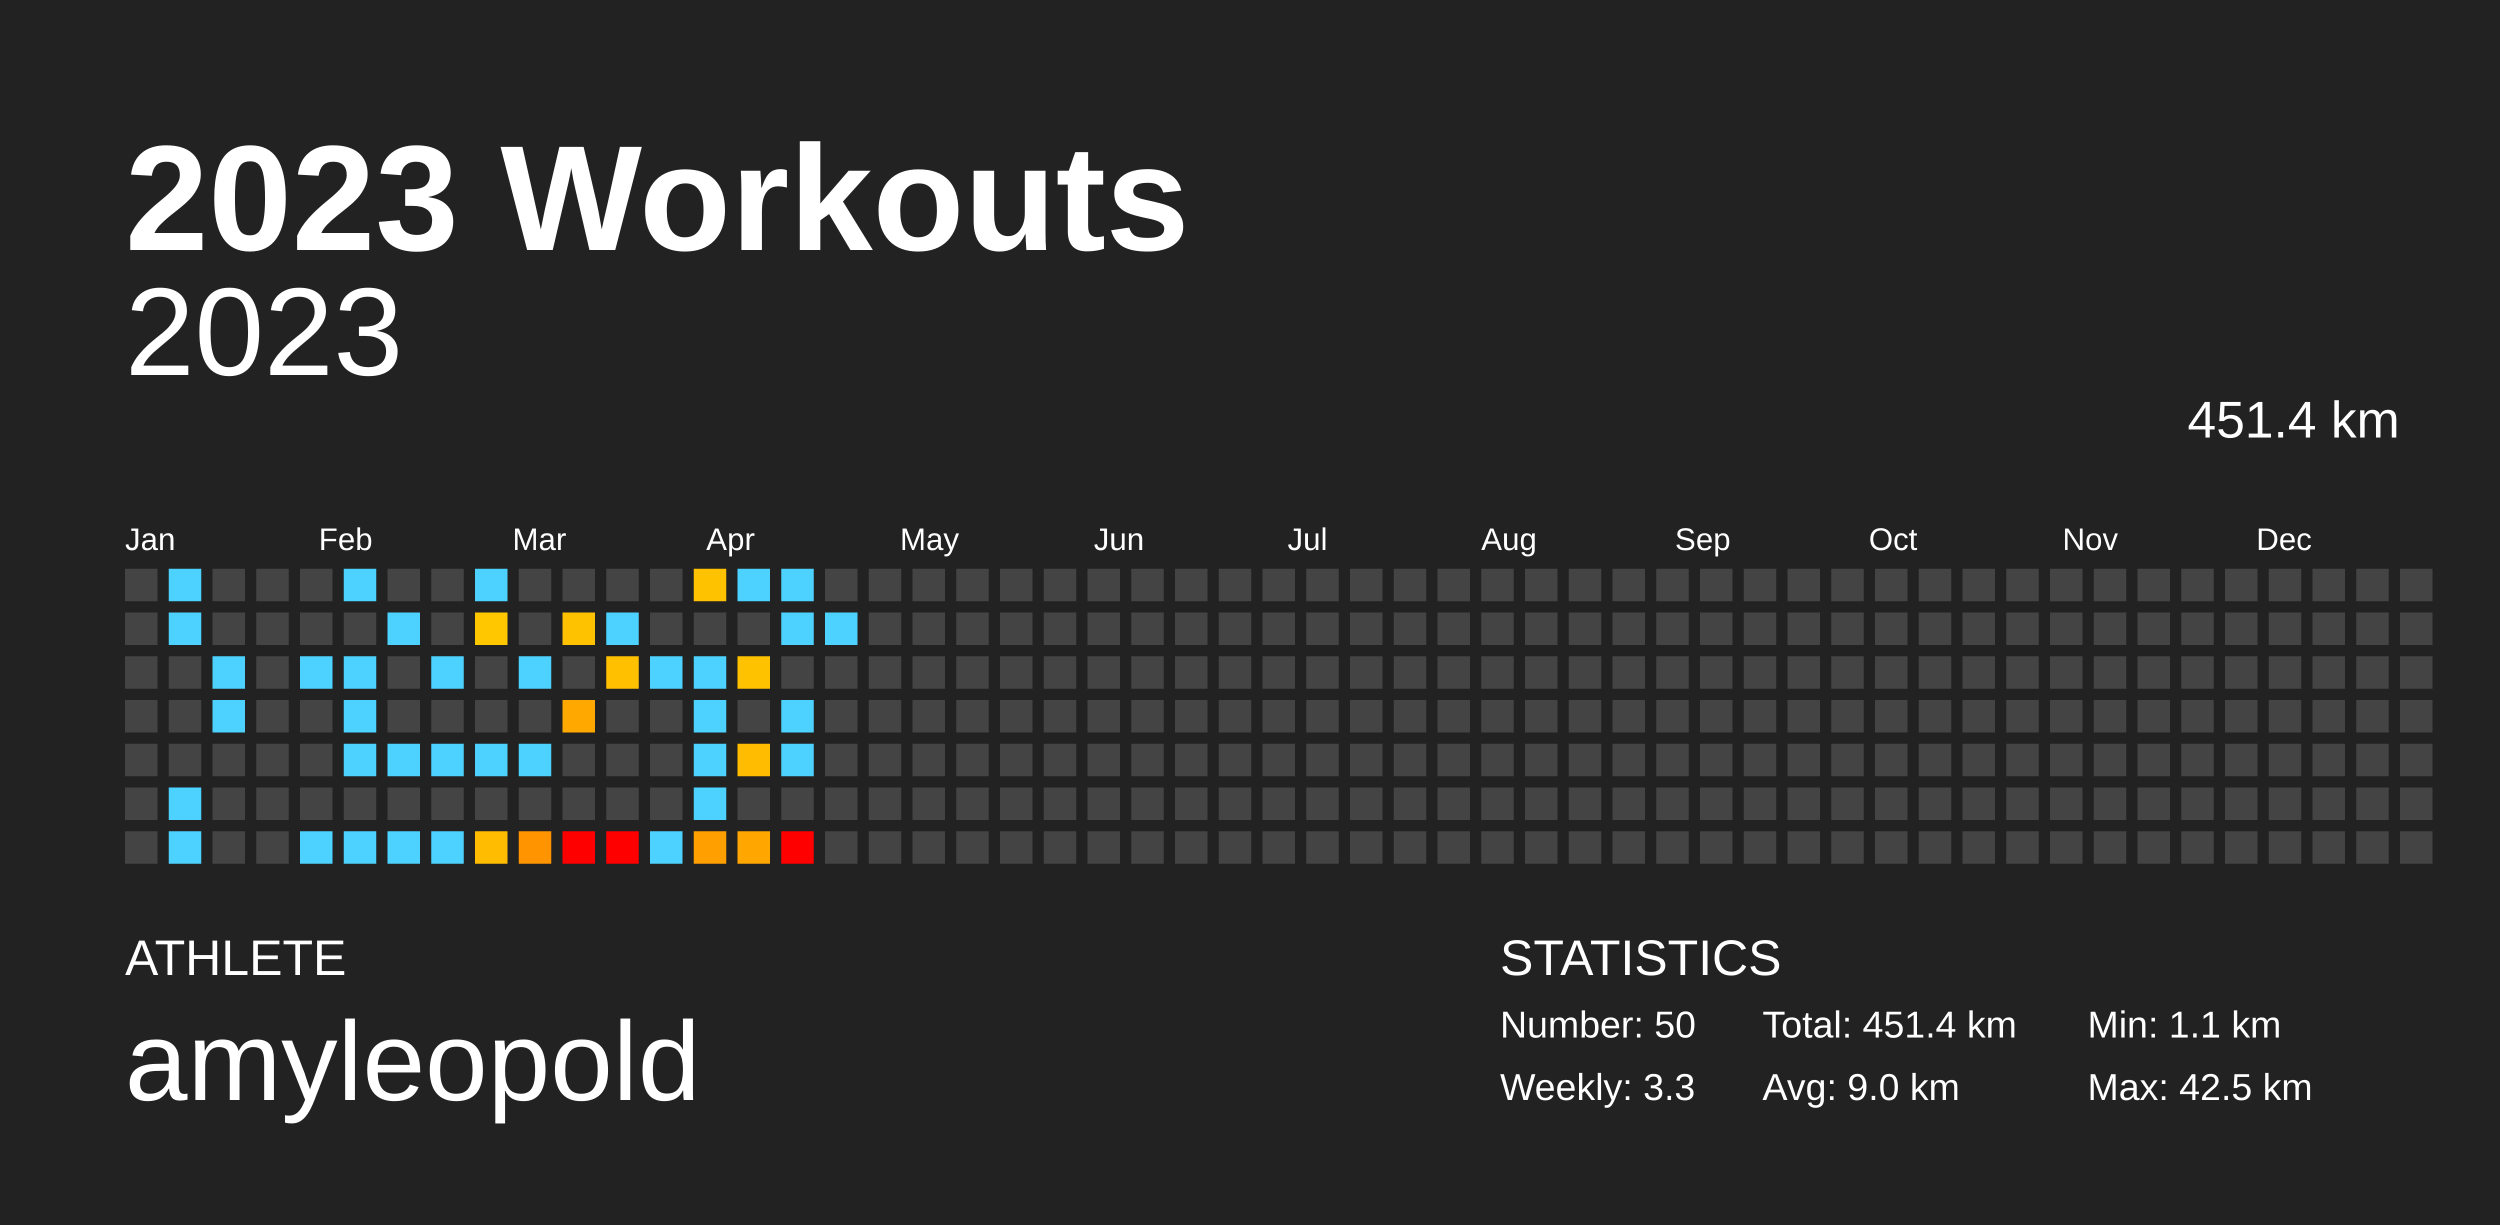
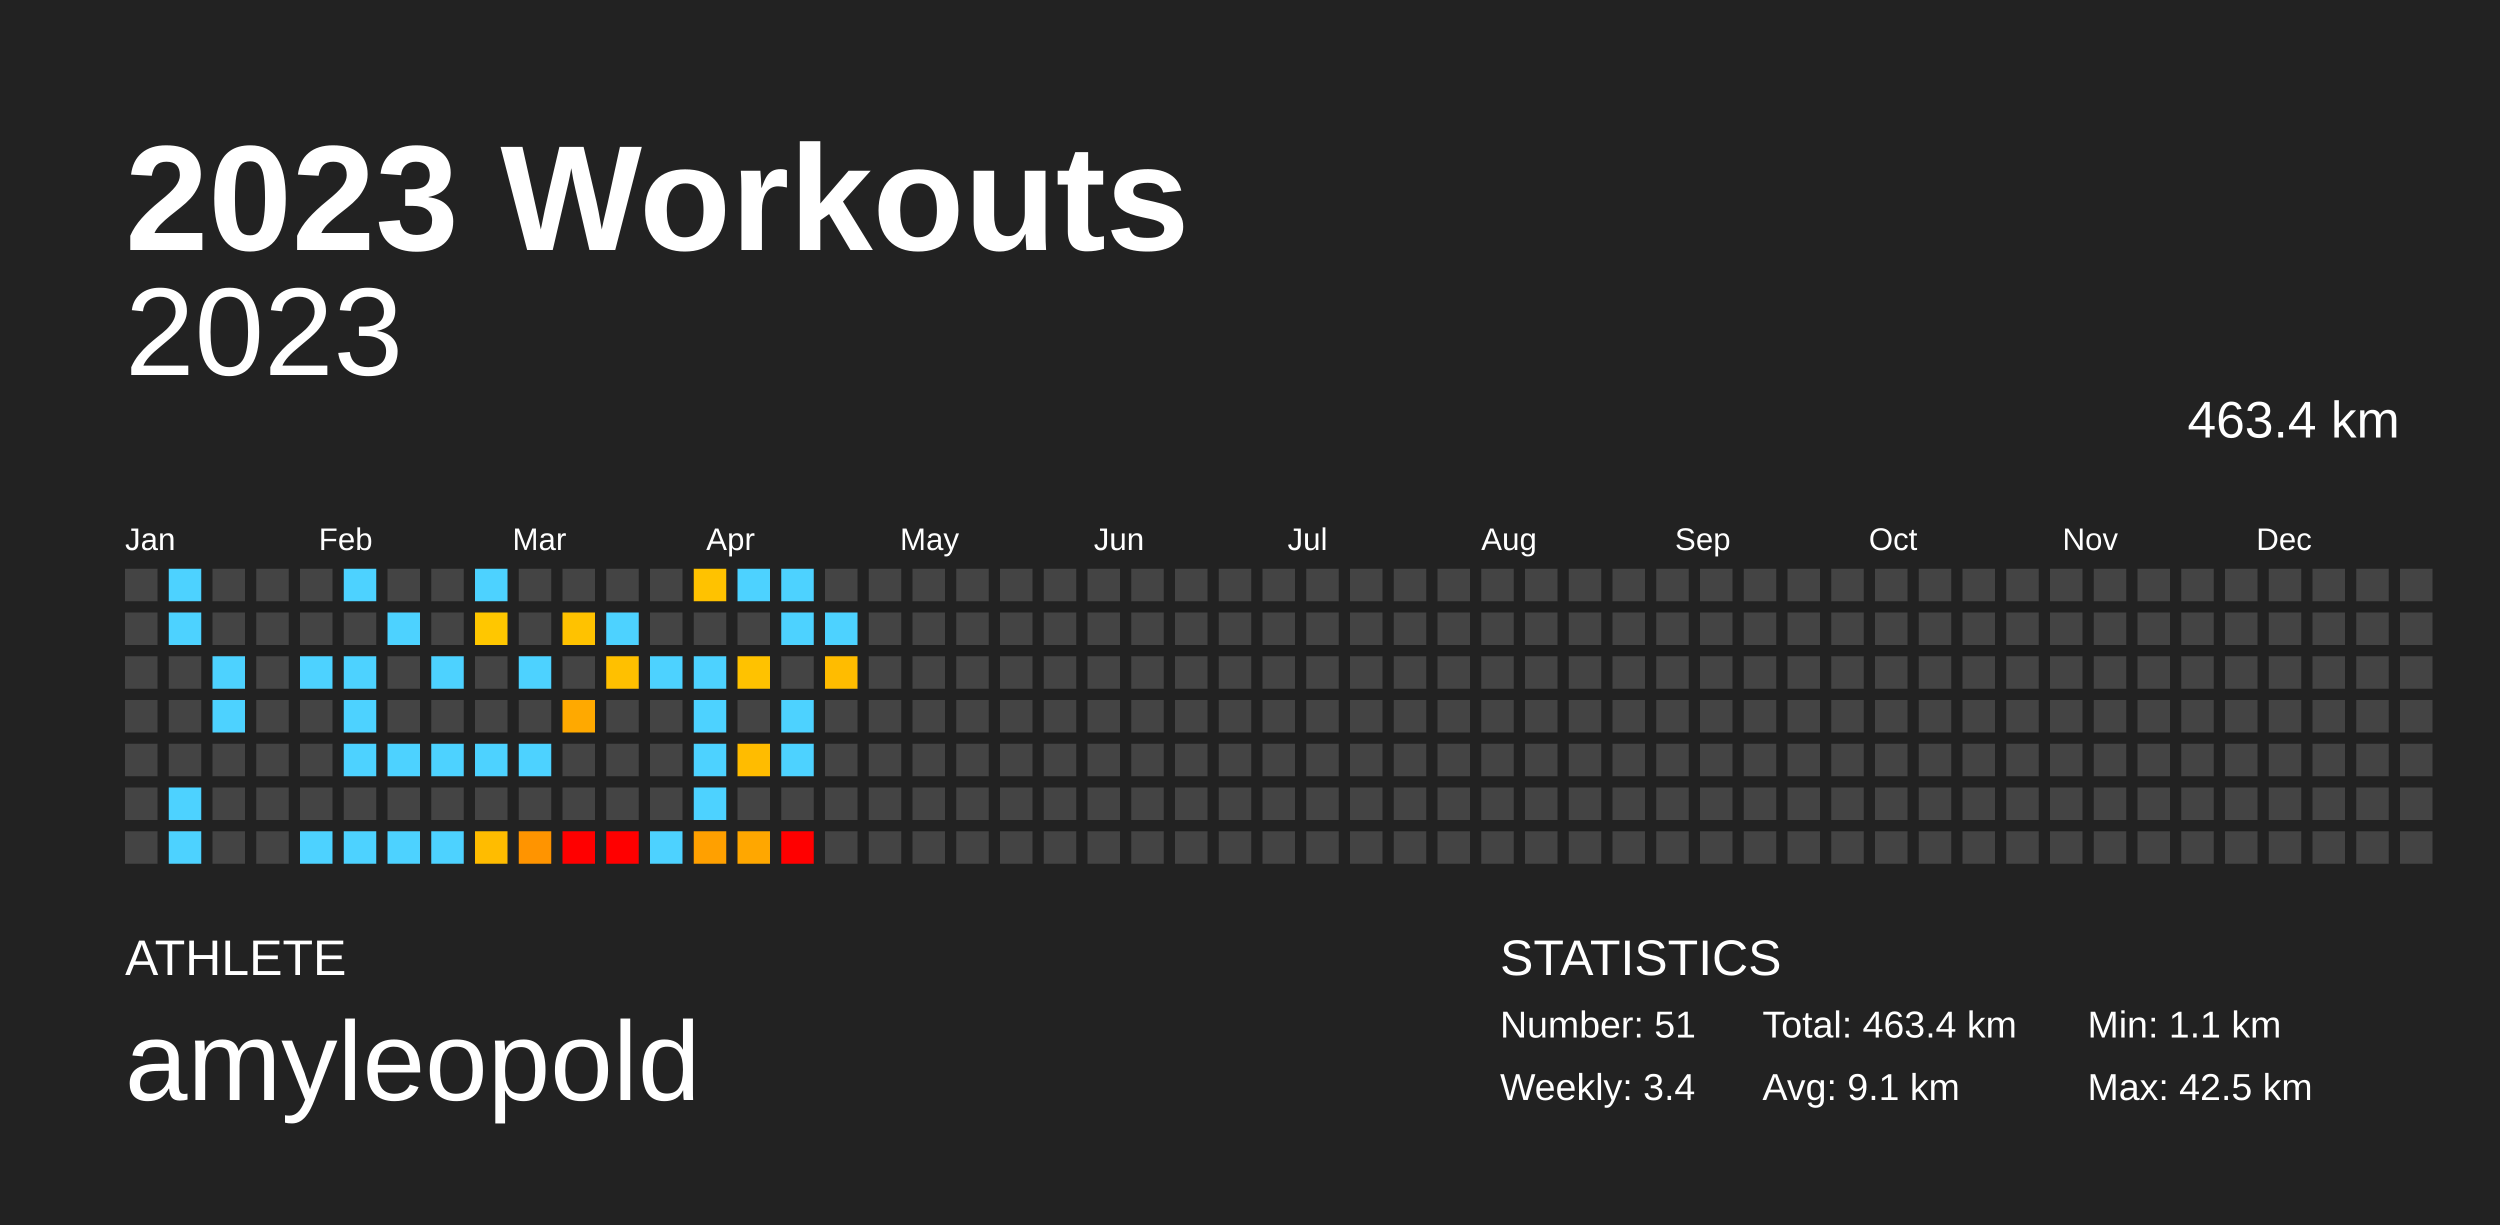
<svg xmlns="http://www.w3.org/2000/svg" baseProfile="full" height="98mm" version="1.1" viewBox="0,0,200,98" width="200mm">
  <defs />
  <rect fill="#222222" height="98" width="200" x="0" y="0" />
  <text fill="#FFFFFF" style="font-size:12px; font-family:Arial; font-weight:bold;" x="10" y="20">2023 Workouts</text>
  <text fill="#FFFFFF" style="font-size:4px; font-family:Arial" x="10" y="78">ATHLETE</text>
  <text fill="#FFFFFF" style="font-size:9px; font-family:Arial" x="10" y="88">amyleopold</text>
  <text fill="#FFFFFF" style="font-size:4px; font-family:Arial" x="120" y="78">STATISTICS</text>
-   <text fill="#FFFFFF" style="font-size:3px; font-family:Arial" x="120" y="83">Number: 50</text>
-   <text fill="#FFFFFF" style="font-size:3px; font-family:Arial" x="120" y="88">Weekly: 3.3</text>
-   <text fill="#FFFFFF" style="font-size:3px; font-family:Arial" x="141" y="83">Total: 451.4 km</text>
-   <text fill="#FFFFFF" style="font-size:3px; font-family:Arial" x="141" y="88">Avg: 9.0 km</text>
+   <text fill="#FFFFFF" style="font-size:3px; font-family:Arial" x="120" y="83">Number: 51</text>
+   <text fill="#FFFFFF" style="font-size:3px; font-family:Arial" x="120" y="88">Weekly: 3.4</text>
+   <text fill="#FFFFFF" style="font-size:3px; font-family:Arial" x="141" y="83">Total: 463.4 km</text>
+   <text fill="#FFFFFF" style="font-size:3px; font-family:Arial" x="141" y="88">Avg: 9.1 km</text>
  <text fill="#FFFFFF" style="font-size:3px; font-family:Arial" x="167" y="83">Min: 1.1 km</text>
  <text fill="#FFFFFF" style="font-size:3px; font-family:Arial" x="167" y="88">Max: 42.5 km</text>
  <text alignment-baseline="hanging" fill="#FFFFFF" style="font-size:10.0px; font-family:Arial;" x="10" y="30">2023</text>
-   <text alignment-baseline="hanging" fill="#FFFFFF" style="font-size:4.125px; font-family:Arial;" x="175" y="35">451.4 km</text>
+   <text alignment-baseline="hanging" fill="#FFFFFF" style="font-size:4.125px; font-family:Arial;" x="175" y="35">463.4 km</text>
  <text fill="#FFFFFF" style="font-size:2.5px; font-family:Arial" x="10.0" y="44">Jan</text>
  <text fill="#FFFFFF" style="font-size:2.5px; font-family:Arial" x="25.5" y="44">Feb</text>
  <text fill="#FFFFFF" style="font-size:2.5px; font-family:Arial" x="41.0" y="44">Mar</text>
  <text fill="#FFFFFF" style="font-size:2.5px; font-family:Arial" x="56.5" y="44">Apr</text>
  <text fill="#FFFFFF" style="font-size:2.5px; font-family:Arial" x="72.0" y="44">May</text>
  <text fill="#FFFFFF" style="font-size:2.5px; font-family:Arial" x="87.5" y="44">Jun</text>
  <text fill="#FFFFFF" style="font-size:2.5px; font-family:Arial" x="103.0" y="44">Jul</text>
  <text fill="#FFFFFF" style="font-size:2.5px; font-family:Arial" x="118.5" y="44">Aug</text>
  <text fill="#FFFFFF" style="font-size:2.5px; font-family:Arial" x="134.0" y="44">Sep</text>
  <text fill="#FFFFFF" style="font-size:2.5px; font-family:Arial" x="149.5" y="44">Oct</text>
  <text fill="#FFFFFF" style="font-size:2.5px; font-family:Arial" x="165.0" y="44">Nov</text>
  <text fill="#FFFFFF" style="font-size:2.5px; font-family:Arial" x="180.5" y="44">Dec</text>
  <rect fill="#444444" height="2.6" width="2.6" x="10.0" y="45.5" />
  <rect fill="#444444" height="2.6" width="2.6" x="10.0" y="49.0" />
  <rect fill="#444444" height="2.6" width="2.6" x="10.0" y="52.5" />
  <rect fill="#444444" height="2.6" width="2.6" x="10.0" y="56.0" />
  <rect fill="#444444" height="2.6" width="2.6" x="10.0" y="59.5" />
  <rect fill="#444444" height="2.6" width="2.6" x="10.0" y="63.0" />
  <rect fill="#444444" height="2.6" width="2.6" x="10.0" y="66.5" />
  <rect fill="#4dd2ff" height="2.6" width="2.6" x="13.5" y="45.5" />
  <rect fill="#4dd2ff" height="2.6" width="2.6" x="13.5" y="49.0" />
  <rect fill="#444444" height="2.6" width="2.6" x="13.5" y="52.5" />
  <rect fill="#444444" height="2.6" width="2.6" x="13.5" y="56.0" />
  <rect fill="#444444" height="2.6" width="2.6" x="13.5" y="59.5" />
  <rect fill="#4dd2ff" height="2.6" width="2.6" x="13.5" y="63.0" />
  <rect fill="#4dd2ff" height="2.6" width="2.6" x="13.5" y="66.5" />
  <rect fill="#444444" height="2.6" width="2.6" x="17.0" y="45.5" />
  <rect fill="#444444" height="2.6" width="2.6" x="17.0" y="49.0" />
  <rect fill="#4dd2ff" height="2.6" width="2.6" x="17.0" y="52.5" />
  <rect fill="#4dd2ff" height="2.6" width="2.6" x="17.0" y="56.0" />
  <rect fill="#444444" height="2.6" width="2.6" x="17.0" y="59.5" />
  <rect fill="#444444" height="2.6" width="2.6" x="17.0" y="63.0" />
  <rect fill="#444444" height="2.6" width="2.6" x="17.0" y="66.5" />
  <rect fill="#444444" height="2.6" width="2.6" x="20.5" y="45.5" />
  <rect fill="#444444" height="2.6" width="2.6" x="20.5" y="49.0" />
  <rect fill="#444444" height="2.6" width="2.6" x="20.5" y="52.5" />
  <rect fill="#444444" height="2.6" width="2.6" x="20.5" y="56.0" />
  <rect fill="#444444" height="2.6" width="2.6" x="20.5" y="59.5" />
  <rect fill="#444444" height="2.6" width="2.6" x="20.5" y="63.0" />
  <rect fill="#444444" height="2.6" width="2.6" x="20.5" y="66.5" />
  <rect fill="#444444" height="2.6" width="2.6" x="24.0" y="45.5" />
  <rect fill="#444444" height="2.6" width="2.6" x="24.0" y="49.0" />
  <rect fill="#4dd2ff" height="2.6" width="2.6" x="24.0" y="52.5" />
  <rect fill="#444444" height="2.6" width="2.6" x="24.0" y="56.0" />
  <rect fill="#444444" height="2.6" width="2.6" x="24.0" y="59.5" />
  <rect fill="#444444" height="2.6" width="2.6" x="24.0" y="63.0" />
  <rect fill="#4dd2ff" height="2.6" width="2.6" x="24.0" y="66.5" />
  <rect fill="#4dd2ff" height="2.6" width="2.6" x="27.5" y="45.5" />
  <rect fill="#444444" height="2.6" width="2.6" x="27.5" y="49.0" />
  <rect fill="#4dd2ff" height="2.6" width="2.6" x="27.5" y="52.5" />
  <rect fill="#4dd2ff" height="2.6" width="2.6" x="27.5" y="56.0" />
  <rect fill="#4dd2ff" height="2.6" width="2.6" x="27.5" y="59.5" />
  <rect fill="#444444" height="2.6" width="2.6" x="27.5" y="63.0" />
  <rect fill="#4dd2ff" height="2.6" width="2.6" x="27.5" y="66.5" />
  <rect fill="#444444" height="2.6" width="2.6" x="31.0" y="45.5" />
  <rect fill="#4dd2ff" height="2.6" width="2.6" x="31.0" y="49.0" />
  <rect fill="#444444" height="2.6" width="2.6" x="31.0" y="52.5" />
  <rect fill="#444444" height="2.6" width="2.6" x="31.0" y="56.0" />
  <rect fill="#4dd2ff" height="2.6" width="2.6" x="31.0" y="59.5" />
  <rect fill="#444444" height="2.6" width="2.6" x="31.0" y="63.0" />
  <rect fill="#4dd2ff" height="2.6" width="2.6" x="31.0" y="66.5" />
  <rect fill="#444444" height="2.6" width="2.6" x="34.5" y="45.5" />
  <rect fill="#444444" height="2.6" width="2.6" x="34.5" y="49.0" />
  <rect fill="#4dd2ff" height="2.6" width="2.6" x="34.5" y="52.5" />
  <rect fill="#444444" height="2.6" width="2.6" x="34.5" y="56.0" />
  <rect fill="#4dd2ff" height="2.6" width="2.6" x="34.5" y="59.5" />
  <rect fill="#444444" height="2.6" width="2.6" x="34.5" y="63.0" />
  <rect fill="#4dd2ff" height="2.6" width="2.6" x="34.5" y="66.5" />
  <rect fill="#4dd2ff" height="2.6" width="2.6" x="38.0" y="45.5" />
  <rect fill="#ffc700" height="2.6" width="2.6" x="38.0" y="49.0" />
  <rect fill="#444444" height="2.6" width="2.6" x="38.0" y="52.5" />
  <rect fill="#444444" height="2.6" width="2.6" x="38.0" y="56.0" />
  <rect fill="#4dd2ff" height="2.6" width="2.6" x="38.0" y="59.5" />
  <rect fill="#444444" height="2.6" width="2.6" x="38.0" y="63.0" />
  <rect fill="#ffbc00" height="2.6" width="2.6" x="38.0" y="66.5" />
  <rect fill="#444444" height="2.6" width="2.6" x="41.5" y="45.5" />
  <rect fill="#444444" height="2.6" width="2.6" x="41.5" y="49.0" />
  <rect fill="#4dd2ff" height="2.6" width="2.6" x="41.5" y="52.5" />
  <rect fill="#444444" height="2.6" width="2.6" x="41.5" y="56.0" />
  <rect fill="#4dd2ff" height="2.6" width="2.6" x="41.5" y="59.5" />
  <rect fill="#444444" height="2.6" width="2.6" x="41.5" y="63.0" />
  <rect fill="#ff9400" height="2.6" width="2.6" x="41.5" y="66.5" />
  <rect fill="#444444" height="2.6" width="2.6" x="45.0" y="45.5" />
  <rect fill="#ffc200" height="2.6" width="2.6" x="45.0" y="49.0" />
  <rect fill="#444444" height="2.6" width="2.6" x="45.0" y="52.5" />
  <rect fill="#ffa900" height="2.6" width="2.6" x="45.0" y="56.0" />
  <rect fill="#444444" height="2.6" width="2.6" x="45.0" y="59.5" />
  <rect fill="#444444" height="2.6" width="2.6" x="45.0" y="63.0" />
  <rect fill="red" height="2.6" width="2.6" x="45.0" y="66.5" />
  <rect fill="#444444" height="2.6" width="2.6" x="48.5" y="45.5" />
  <rect fill="#4dd2ff" height="2.6" width="2.6" x="48.5" y="49.0" />
  <rect fill="#ffc000" height="2.6" width="2.6" x="48.5" y="52.5" />
  <rect fill="#444444" height="2.6" width="2.6" x="48.5" y="56.0" />
  <rect fill="#444444" height="2.6" width="2.6" x="48.5" y="59.5" />
  <rect fill="#444444" height="2.6" width="2.6" x="48.5" y="63.0" />
  <rect fill="red" height="2.6" width="2.6" x="48.5" y="66.5" />
  <rect fill="#444444" height="2.6" width="2.6" x="52.0" y="45.5" />
  <rect fill="#444444" height="2.6" width="2.6" x="52.0" y="49.0" />
  <rect fill="#4dd2ff" height="2.6" width="2.6" x="52.0" y="52.5" />
  <rect fill="#444444" height="2.6" width="2.6" x="52.0" y="56.0" />
  <rect fill="#444444" height="2.6" width="2.6" x="52.0" y="59.5" />
  <rect fill="#444444" height="2.6" width="2.6" x="52.0" y="63.0" />
  <rect fill="#4dd2ff" height="2.6" width="2.6" x="52.0" y="66.5" />
  <rect fill="#ffc200" height="2.6" width="2.6" x="55.5" y="45.5" />
  <rect fill="#444444" height="2.6" width="2.6" x="55.5" y="49.0" />
  <rect fill="#4dd2ff" height="2.6" width="2.6" x="55.5" y="52.5" />
  <rect fill="#4dd2ff" height="2.6" width="2.6" x="55.5" y="56.0" />
  <rect fill="#4dd2ff" height="2.6" width="2.6" x="55.5" y="59.5" />
  <rect fill="#4dd2ff" height="2.6" width="2.6" x="55.5" y="63.0" />
  <rect fill="#ffa000" height="2.6" width="2.6" x="55.5" y="66.5" />
  <rect fill="#4dd2ff" height="2.6" width="2.6" x="59.0" y="45.5" />
  <rect fill="#444444" height="2.6" width="2.6" x="59.0" y="49.0" />
  <rect fill="#ffc200" height="2.6" width="2.6" x="59.0" y="52.5" />
  <rect fill="#444444" height="2.6" width="2.6" x="59.0" y="56.0" />
  <rect fill="#ffbc00" height="2.6" width="2.6" x="59.0" y="59.5" />
  <rect fill="#444444" height="2.6" width="2.6" x="59.0" y="63.0" />
  <rect fill="#ffa700" height="2.6" width="2.6" x="59.0" y="66.5" />
  <rect fill="#4dd2ff" height="2.6" width="2.6" x="62.5" y="45.5" />
  <rect fill="#4dd2ff" height="2.6" width="2.6" x="62.5" y="49.0" />
  <rect fill="#444444" height="2.6" width="2.6" x="62.5" y="52.5" />
  <rect fill="#4dd2ff" height="2.6" width="2.6" x="62.5" y="56.0" />
  <rect fill="#4dd2ff" height="2.6" width="2.6" x="62.5" y="59.5" />
  <rect fill="#444444" height="2.6" width="2.6" x="62.5" y="63.0" />
  <rect fill="red" height="2.6" width="2.6" x="62.5" y="66.5" />
  <rect fill="#444444" height="2.6" width="2.6" x="66.0" y="45.5" />
  <rect fill="#4dd2ff" height="2.6" width="2.6" x="66.0" y="49.0" />
-   <rect fill="#444444" height="2.6" width="2.6" x="66.0" y="52.5" />
+   <rect fill="#ffbc00" height="2.6" width="2.6" x="66.0" y="52.5" />
  <rect fill="#444444" height="2.6" width="2.6" x="66.0" y="56.0" />
  <rect fill="#444444" height="2.6" width="2.6" x="66.0" y="59.5" />
  <rect fill="#444444" height="2.6" width="2.6" x="66.0" y="63.0" />
  <rect fill="#444444" height="2.6" width="2.6" x="66.0" y="66.5" />
  <rect fill="#444444" height="2.6" width="2.6" x="69.5" y="45.5" />
  <rect fill="#444444" height="2.6" width="2.6" x="69.5" y="49.0" />
  <rect fill="#444444" height="2.6" width="2.6" x="69.5" y="52.5" />
  <rect fill="#444444" height="2.6" width="2.6" x="69.5" y="56.0" />
  <rect fill="#444444" height="2.6" width="2.6" x="69.5" y="59.5" />
  <rect fill="#444444" height="2.6" width="2.6" x="69.5" y="63.0" />
  <rect fill="#444444" height="2.6" width="2.6" x="69.5" y="66.5" />
  <rect fill="#444444" height="2.6" width="2.6" x="73.0" y="45.5" />
  <rect fill="#444444" height="2.6" width="2.6" x="73.0" y="49.0" />
  <rect fill="#444444" height="2.6" width="2.6" x="73.0" y="52.5" />
  <rect fill="#444444" height="2.6" width="2.6" x="73.0" y="56.0" />
  <rect fill="#444444" height="2.6" width="2.6" x="73.0" y="59.5" />
  <rect fill="#444444" height="2.6" width="2.6" x="73.0" y="63.0" />
  <rect fill="#444444" height="2.6" width="2.6" x="73.0" y="66.5" />
  <rect fill="#444444" height="2.6" width="2.6" x="76.5" y="45.5" />
  <rect fill="#444444" height="2.6" width="2.6" x="76.5" y="49.0" />
  <rect fill="#444444" height="2.6" width="2.6" x="76.5" y="52.5" />
  <rect fill="#444444" height="2.6" width="2.6" x="76.5" y="56.0" />
  <rect fill="#444444" height="2.6" width="2.6" x="76.5" y="59.5" />
  <rect fill="#444444" height="2.6" width="2.6" x="76.5" y="63.0" />
  <rect fill="#444444" height="2.6" width="2.6" x="76.5" y="66.5" />
  <rect fill="#444444" height="2.6" width="2.6" x="80.0" y="45.5" />
  <rect fill="#444444" height="2.6" width="2.6" x="80.0" y="49.0" />
  <rect fill="#444444" height="2.6" width="2.6" x="80.0" y="52.5" />
  <rect fill="#444444" height="2.6" width="2.6" x="80.0" y="56.0" />
  <rect fill="#444444" height="2.6" width="2.6" x="80.0" y="59.5" />
  <rect fill="#444444" height="2.6" width="2.6" x="80.0" y="63.0" />
  <rect fill="#444444" height="2.6" width="2.6" x="80.0" y="66.5" />
  <rect fill="#444444" height="2.6" width="2.6" x="83.5" y="45.5" />
  <rect fill="#444444" height="2.6" width="2.6" x="83.5" y="49.0" />
  <rect fill="#444444" height="2.6" width="2.6" x="83.5" y="52.5" />
  <rect fill="#444444" height="2.6" width="2.6" x="83.5" y="56.0" />
  <rect fill="#444444" height="2.6" width="2.6" x="83.5" y="59.5" />
  <rect fill="#444444" height="2.6" width="2.6" x="83.5" y="63.0" />
  <rect fill="#444444" height="2.6" width="2.6" x="83.5" y="66.5" />
  <rect fill="#444444" height="2.6" width="2.6" x="87.0" y="45.5" />
  <rect fill="#444444" height="2.6" width="2.6" x="87.0" y="49.0" />
  <rect fill="#444444" height="2.6" width="2.6" x="87.0" y="52.5" />
  <rect fill="#444444" height="2.6" width="2.6" x="87.0" y="56.0" />
  <rect fill="#444444" height="2.6" width="2.6" x="87.0" y="59.5" />
  <rect fill="#444444" height="2.6" width="2.6" x="87.0" y="63.0" />
  <rect fill="#444444" height="2.6" width="2.6" x="87.0" y="66.5" />
  <rect fill="#444444" height="2.6" width="2.6" x="90.5" y="45.5" />
  <rect fill="#444444" height="2.6" width="2.6" x="90.5" y="49.0" />
  <rect fill="#444444" height="2.6" width="2.6" x="90.5" y="52.5" />
  <rect fill="#444444" height="2.6" width="2.6" x="90.5" y="56.0" />
  <rect fill="#444444" height="2.6" width="2.6" x="90.5" y="59.5" />
  <rect fill="#444444" height="2.6" width="2.6" x="90.5" y="63.0" />
  <rect fill="#444444" height="2.6" width="2.6" x="90.5" y="66.5" />
  <rect fill="#444444" height="2.6" width="2.6" x="94.0" y="45.5" />
  <rect fill="#444444" height="2.6" width="2.6" x="94.0" y="49.0" />
  <rect fill="#444444" height="2.6" width="2.6" x="94.0" y="52.5" />
  <rect fill="#444444" height="2.6" width="2.6" x="94.0" y="56.0" />
  <rect fill="#444444" height="2.6" width="2.6" x="94.0" y="59.5" />
  <rect fill="#444444" height="2.6" width="2.6" x="94.0" y="63.0" />
  <rect fill="#444444" height="2.6" width="2.6" x="94.0" y="66.5" />
  <rect fill="#444444" height="2.6" width="2.6" x="97.5" y="45.5" />
  <rect fill="#444444" height="2.6" width="2.6" x="97.5" y="49.0" />
  <rect fill="#444444" height="2.6" width="2.6" x="97.5" y="52.5" />
  <rect fill="#444444" height="2.6" width="2.6" x="97.5" y="56.0" />
  <rect fill="#444444" height="2.6" width="2.6" x="97.5" y="59.5" />
  <rect fill="#444444" height="2.6" width="2.6" x="97.5" y="63.0" />
  <rect fill="#444444" height="2.6" width="2.6" x="97.5" y="66.5" />
  <rect fill="#444444" height="2.6" width="2.6" x="101.0" y="45.5" />
  <rect fill="#444444" height="2.6" width="2.6" x="101.0" y="49.0" />
  <rect fill="#444444" height="2.6" width="2.6" x="101.0" y="52.5" />
  <rect fill="#444444" height="2.6" width="2.6" x="101.0" y="56.0" />
  <rect fill="#444444" height="2.6" width="2.6" x="101.0" y="59.5" />
  <rect fill="#444444" height="2.6" width="2.6" x="101.0" y="63.0" />
  <rect fill="#444444" height="2.6" width="2.6" x="101.0" y="66.5" />
  <rect fill="#444444" height="2.6" width="2.6" x="104.5" y="45.5" />
  <rect fill="#444444" height="2.6" width="2.6" x="104.5" y="49.0" />
  <rect fill="#444444" height="2.6" width="2.6" x="104.5" y="52.5" />
  <rect fill="#444444" height="2.6" width="2.6" x="104.5" y="56.0" />
  <rect fill="#444444" height="2.6" width="2.6" x="104.5" y="59.5" />
  <rect fill="#444444" height="2.6" width="2.6" x="104.5" y="63.0" />
  <rect fill="#444444" height="2.6" width="2.6" x="104.5" y="66.5" />
  <rect fill="#444444" height="2.6" width="2.6" x="108.0" y="45.5" />
  <rect fill="#444444" height="2.6" width="2.6" x="108.0" y="49.0" />
  <rect fill="#444444" height="2.6" width="2.6" x="108.0" y="52.5" />
  <rect fill="#444444" height="2.6" width="2.6" x="108.0" y="56.0" />
  <rect fill="#444444" height="2.6" width="2.6" x="108.0" y="59.5" />
  <rect fill="#444444" height="2.6" width="2.6" x="108.0" y="63.0" />
  <rect fill="#444444" height="2.6" width="2.6" x="108.0" y="66.5" />
  <rect fill="#444444" height="2.6" width="2.6" x="111.5" y="45.5" />
  <rect fill="#444444" height="2.6" width="2.6" x="111.5" y="49.0" />
  <rect fill="#444444" height="2.6" width="2.6" x="111.5" y="52.5" />
  <rect fill="#444444" height="2.6" width="2.6" x="111.5" y="56.0" />
  <rect fill="#444444" height="2.6" width="2.6" x="111.5" y="59.5" />
  <rect fill="#444444" height="2.6" width="2.6" x="111.5" y="63.0" />
  <rect fill="#444444" height="2.6" width="2.6" x="111.5" y="66.5" />
  <rect fill="#444444" height="2.6" width="2.6" x="115.0" y="45.5" />
  <rect fill="#444444" height="2.6" width="2.6" x="115.0" y="49.0" />
  <rect fill="#444444" height="2.6" width="2.6" x="115.0" y="52.5" />
  <rect fill="#444444" height="2.6" width="2.6" x="115.0" y="56.0" />
  <rect fill="#444444" height="2.6" width="2.6" x="115.0" y="59.5" />
  <rect fill="#444444" height="2.6" width="2.6" x="115.0" y="63.0" />
  <rect fill="#444444" height="2.6" width="2.6" x="115.0" y="66.5" />
  <rect fill="#444444" height="2.6" width="2.6" x="118.5" y="45.5" />
  <rect fill="#444444" height="2.6" width="2.6" x="118.5" y="49.0" />
  <rect fill="#444444" height="2.6" width="2.6" x="118.5" y="52.5" />
  <rect fill="#444444" height="2.6" width="2.6" x="118.5" y="56.0" />
  <rect fill="#444444" height="2.6" width="2.6" x="118.5" y="59.5" />
  <rect fill="#444444" height="2.6" width="2.6" x="118.5" y="63.0" />
  <rect fill="#444444" height="2.6" width="2.6" x="118.5" y="66.5" />
  <rect fill="#444444" height="2.6" width="2.6" x="122.0" y="45.5" />
  <rect fill="#444444" height="2.6" width="2.6" x="122.0" y="49.0" />
  <rect fill="#444444" height="2.6" width="2.6" x="122.0" y="52.5" />
  <rect fill="#444444" height="2.6" width="2.6" x="122.0" y="56.0" />
  <rect fill="#444444" height="2.6" width="2.6" x="122.0" y="59.5" />
  <rect fill="#444444" height="2.6" width="2.6" x="122.0" y="63.0" />
  <rect fill="#444444" height="2.6" width="2.6" x="122.0" y="66.5" />
  <rect fill="#444444" height="2.6" width="2.6" x="125.5" y="45.5" />
  <rect fill="#444444" height="2.6" width="2.6" x="125.5" y="49.0" />
  <rect fill="#444444" height="2.6" width="2.6" x="125.5" y="52.5" />
  <rect fill="#444444" height="2.6" width="2.6" x="125.5" y="56.0" />
  <rect fill="#444444" height="2.6" width="2.6" x="125.5" y="59.5" />
  <rect fill="#444444" height="2.6" width="2.6" x="125.5" y="63.0" />
  <rect fill="#444444" height="2.6" width="2.6" x="125.5" y="66.5" />
  <rect fill="#444444" height="2.6" width="2.6" x="129.0" y="45.5" />
  <rect fill="#444444" height="2.6" width="2.6" x="129.0" y="49.0" />
  <rect fill="#444444" height="2.6" width="2.6" x="129.0" y="52.5" />
  <rect fill="#444444" height="2.6" width="2.6" x="129.0" y="56.0" />
  <rect fill="#444444" height="2.6" width="2.6" x="129.0" y="59.5" />
  <rect fill="#444444" height="2.6" width="2.6" x="129.0" y="63.0" />
  <rect fill="#444444" height="2.6" width="2.6" x="129.0" y="66.5" />
  <rect fill="#444444" height="2.6" width="2.6" x="132.5" y="45.5" />
  <rect fill="#444444" height="2.6" width="2.6" x="132.5" y="49.0" />
  <rect fill="#444444" height="2.6" width="2.6" x="132.5" y="52.5" />
  <rect fill="#444444" height="2.6" width="2.6" x="132.5" y="56.0" />
  <rect fill="#444444" height="2.6" width="2.6" x="132.5" y="59.5" />
  <rect fill="#444444" height="2.6" width="2.6" x="132.5" y="63.0" />
  <rect fill="#444444" height="2.6" width="2.6" x="132.5" y="66.5" />
  <rect fill="#444444" height="2.6" width="2.6" x="136.0" y="45.5" />
  <rect fill="#444444" height="2.6" width="2.6" x="136.0" y="49.0" />
  <rect fill="#444444" height="2.6" width="2.6" x="136.0" y="52.5" />
  <rect fill="#444444" height="2.6" width="2.6" x="136.0" y="56.0" />
  <rect fill="#444444" height="2.6" width="2.6" x="136.0" y="59.5" />
  <rect fill="#444444" height="2.6" width="2.6" x="136.0" y="63.0" />
  <rect fill="#444444" height="2.6" width="2.6" x="136.0" y="66.5" />
  <rect fill="#444444" height="2.6" width="2.6" x="139.5" y="45.5" />
  <rect fill="#444444" height="2.6" width="2.6" x="139.5" y="49.0" />
  <rect fill="#444444" height="2.6" width="2.6" x="139.5" y="52.5" />
  <rect fill="#444444" height="2.6" width="2.6" x="139.5" y="56.0" />
  <rect fill="#444444" height="2.6" width="2.6" x="139.5" y="59.5" />
  <rect fill="#444444" height="2.6" width="2.6" x="139.5" y="63.0" />
  <rect fill="#444444" height="2.6" width="2.6" x="139.5" y="66.5" />
  <rect fill="#444444" height="2.6" width="2.6" x="143.0" y="45.5" />
  <rect fill="#444444" height="2.6" width="2.6" x="143.0" y="49.0" />
  <rect fill="#444444" height="2.6" width="2.6" x="143.0" y="52.5" />
  <rect fill="#444444" height="2.6" width="2.6" x="143.0" y="56.0" />
  <rect fill="#444444" height="2.6" width="2.6" x="143.0" y="59.5" />
  <rect fill="#444444" height="2.6" width="2.6" x="143.0" y="63.0" />
  <rect fill="#444444" height="2.6" width="2.6" x="143.0" y="66.5" />
  <rect fill="#444444" height="2.6" width="2.6" x="146.5" y="45.5" />
  <rect fill="#444444" height="2.6" width="2.6" x="146.5" y="49.0" />
  <rect fill="#444444" height="2.6" width="2.6" x="146.5" y="52.5" />
  <rect fill="#444444" height="2.6" width="2.6" x="146.5" y="56.0" />
  <rect fill="#444444" height="2.6" width="2.6" x="146.5" y="59.5" />
  <rect fill="#444444" height="2.6" width="2.6" x="146.5" y="63.0" />
  <rect fill="#444444" height="2.6" width="2.6" x="146.5" y="66.5" />
  <rect fill="#444444" height="2.6" width="2.6" x="150.0" y="45.5" />
  <rect fill="#444444" height="2.6" width="2.6" x="150.0" y="49.0" />
  <rect fill="#444444" height="2.6" width="2.6" x="150.0" y="52.5" />
  <rect fill="#444444" height="2.6" width="2.6" x="150.0" y="56.0" />
  <rect fill="#444444" height="2.6" width="2.6" x="150.0" y="59.5" />
  <rect fill="#444444" height="2.6" width="2.6" x="150.0" y="63.0" />
  <rect fill="#444444" height="2.6" width="2.6" x="150.0" y="66.5" />
  <rect fill="#444444" height="2.6" width="2.6" x="153.5" y="45.5" />
  <rect fill="#444444" height="2.6" width="2.6" x="153.5" y="49.0" />
  <rect fill="#444444" height="2.6" width="2.6" x="153.5" y="52.5" />
  <rect fill="#444444" height="2.6" width="2.6" x="153.5" y="56.0" />
  <rect fill="#444444" height="2.6" width="2.6" x="153.5" y="59.5" />
  <rect fill="#444444" height="2.6" width="2.6" x="153.5" y="63.0" />
  <rect fill="#444444" height="2.6" width="2.6" x="153.5" y="66.5" />
  <rect fill="#444444" height="2.6" width="2.6" x="157.0" y="45.5" />
  <rect fill="#444444" height="2.6" width="2.6" x="157.0" y="49.0" />
  <rect fill="#444444" height="2.6" width="2.6" x="157.0" y="52.5" />
  <rect fill="#444444" height="2.6" width="2.6" x="157.0" y="56.0" />
  <rect fill="#444444" height="2.6" width="2.6" x="157.0" y="59.5" />
  <rect fill="#444444" height="2.6" width="2.6" x="157.0" y="63.0" />
  <rect fill="#444444" height="2.6" width="2.6" x="157.0" y="66.5" />
  <rect fill="#444444" height="2.6" width="2.6" x="160.5" y="45.5" />
  <rect fill="#444444" height="2.6" width="2.6" x="160.5" y="49.0" />
  <rect fill="#444444" height="2.6" width="2.6" x="160.5" y="52.5" />
  <rect fill="#444444" height="2.6" width="2.6" x="160.5" y="56.0" />
  <rect fill="#444444" height="2.6" width="2.6" x="160.5" y="59.5" />
  <rect fill="#444444" height="2.6" width="2.6" x="160.5" y="63.0" />
  <rect fill="#444444" height="2.6" width="2.6" x="160.5" y="66.5" />
  <rect fill="#444444" height="2.6" width="2.6" x="164.0" y="45.5" />
  <rect fill="#444444" height="2.6" width="2.6" x="164.0" y="49.0" />
  <rect fill="#444444" height="2.6" width="2.6" x="164.0" y="52.5" />
  <rect fill="#444444" height="2.6" width="2.6" x="164.0" y="56.0" />
  <rect fill="#444444" height="2.6" width="2.6" x="164.0" y="59.5" />
  <rect fill="#444444" height="2.6" width="2.6" x="164.0" y="63.0" />
  <rect fill="#444444" height="2.6" width="2.6" x="164.0" y="66.5" />
  <rect fill="#444444" height="2.6" width="2.6" x="167.5" y="45.5" />
  <rect fill="#444444" height="2.6" width="2.6" x="167.5" y="49.0" />
  <rect fill="#444444" height="2.6" width="2.6" x="167.5" y="52.5" />
  <rect fill="#444444" height="2.6" width="2.6" x="167.5" y="56.0" />
  <rect fill="#444444" height="2.6" width="2.6" x="167.5" y="59.5" />
  <rect fill="#444444" height="2.6" width="2.6" x="167.5" y="63.0" />
  <rect fill="#444444" height="2.6" width="2.6" x="167.5" y="66.5" />
  <rect fill="#444444" height="2.6" width="2.6" x="171.0" y="45.5" />
  <rect fill="#444444" height="2.6" width="2.6" x="171.0" y="49.0" />
  <rect fill="#444444" height="2.6" width="2.6" x="171.0" y="52.5" />
  <rect fill="#444444" height="2.6" width="2.6" x="171.0" y="56.0" />
  <rect fill="#444444" height="2.6" width="2.6" x="171.0" y="59.5" />
  <rect fill="#444444" height="2.6" width="2.6" x="171.0" y="63.0" />
  <rect fill="#444444" height="2.6" width="2.6" x="171.0" y="66.5" />
  <rect fill="#444444" height="2.6" width="2.6" x="174.5" y="45.5" />
  <rect fill="#444444" height="2.6" width="2.6" x="174.5" y="49.0" />
  <rect fill="#444444" height="2.6" width="2.6" x="174.5" y="52.5" />
  <rect fill="#444444" height="2.6" width="2.6" x="174.5" y="56.0" />
  <rect fill="#444444" height="2.6" width="2.6" x="174.5" y="59.5" />
  <rect fill="#444444" height="2.6" width="2.6" x="174.5" y="63.0" />
  <rect fill="#444444" height="2.6" width="2.6" x="174.5" y="66.5" />
  <rect fill="#444444" height="2.6" width="2.6" x="178.0" y="45.5" />
  <rect fill="#444444" height="2.6" width="2.6" x="178.0" y="49.0" />
  <rect fill="#444444" height="2.6" width="2.6" x="178.0" y="52.5" />
  <rect fill="#444444" height="2.6" width="2.6" x="178.0" y="56.0" />
  <rect fill="#444444" height="2.6" width="2.6" x="178.0" y="59.5" />
  <rect fill="#444444" height="2.6" width="2.6" x="178.0" y="63.0" />
  <rect fill="#444444" height="2.6" width="2.6" x="178.0" y="66.5" />
  <rect fill="#444444" height="2.6" width="2.6" x="181.5" y="45.5" />
  <rect fill="#444444" height="2.6" width="2.6" x="181.5" y="49.0" />
  <rect fill="#444444" height="2.6" width="2.6" x="181.5" y="52.5" />
  <rect fill="#444444" height="2.6" width="2.6" x="181.5" y="56.0" />
  <rect fill="#444444" height="2.6" width="2.6" x="181.5" y="59.5" />
  <rect fill="#444444" height="2.6" width="2.6" x="181.5" y="63.0" />
  <rect fill="#444444" height="2.6" width="2.6" x="181.5" y="66.5" />
  <rect fill="#444444" height="2.6" width="2.6" x="185.0" y="45.5" />
  <rect fill="#444444" height="2.6" width="2.6" x="185.0" y="49.0" />
  <rect fill="#444444" height="2.6" width="2.6" x="185.0" y="52.5" />
  <rect fill="#444444" height="2.6" width="2.6" x="185.0" y="56.0" />
  <rect fill="#444444" height="2.6" width="2.6" x="185.0" y="59.5" />
  <rect fill="#444444" height="2.6" width="2.6" x="185.0" y="63.0" />
  <rect fill="#444444" height="2.6" width="2.6" x="185.0" y="66.5" />
  <rect fill="#444444" height="2.6" width="2.6" x="188.5" y="45.5" />
  <rect fill="#444444" height="2.6" width="2.6" x="188.5" y="49.0" />
  <rect fill="#444444" height="2.6" width="2.6" x="188.5" y="52.5" />
  <rect fill="#444444" height="2.6" width="2.6" x="188.5" y="56.0" />
  <rect fill="#444444" height="2.6" width="2.6" x="188.5" y="59.5" />
  <rect fill="#444444" height="2.6" width="2.6" x="188.5" y="63.0" />
  <rect fill="#444444" height="2.6" width="2.6" x="188.5" y="66.5" />
  <rect fill="#444444" height="2.6" width="2.6" x="192.0" y="45.5" />
  <rect fill="#444444" height="2.6" width="2.6" x="192.0" y="49.0" />
  <rect fill="#444444" height="2.6" width="2.6" x="192.0" y="52.5" />
  <rect fill="#444444" height="2.6" width="2.6" x="192.0" y="56.0" />
  <rect fill="#444444" height="2.6" width="2.6" x="192.0" y="59.5" />
  <rect fill="#444444" height="2.6" width="2.6" x="192.0" y="63.0" />
  <rect fill="#444444" height="2.6" width="2.6" x="192.0" y="66.5" />
</svg>
